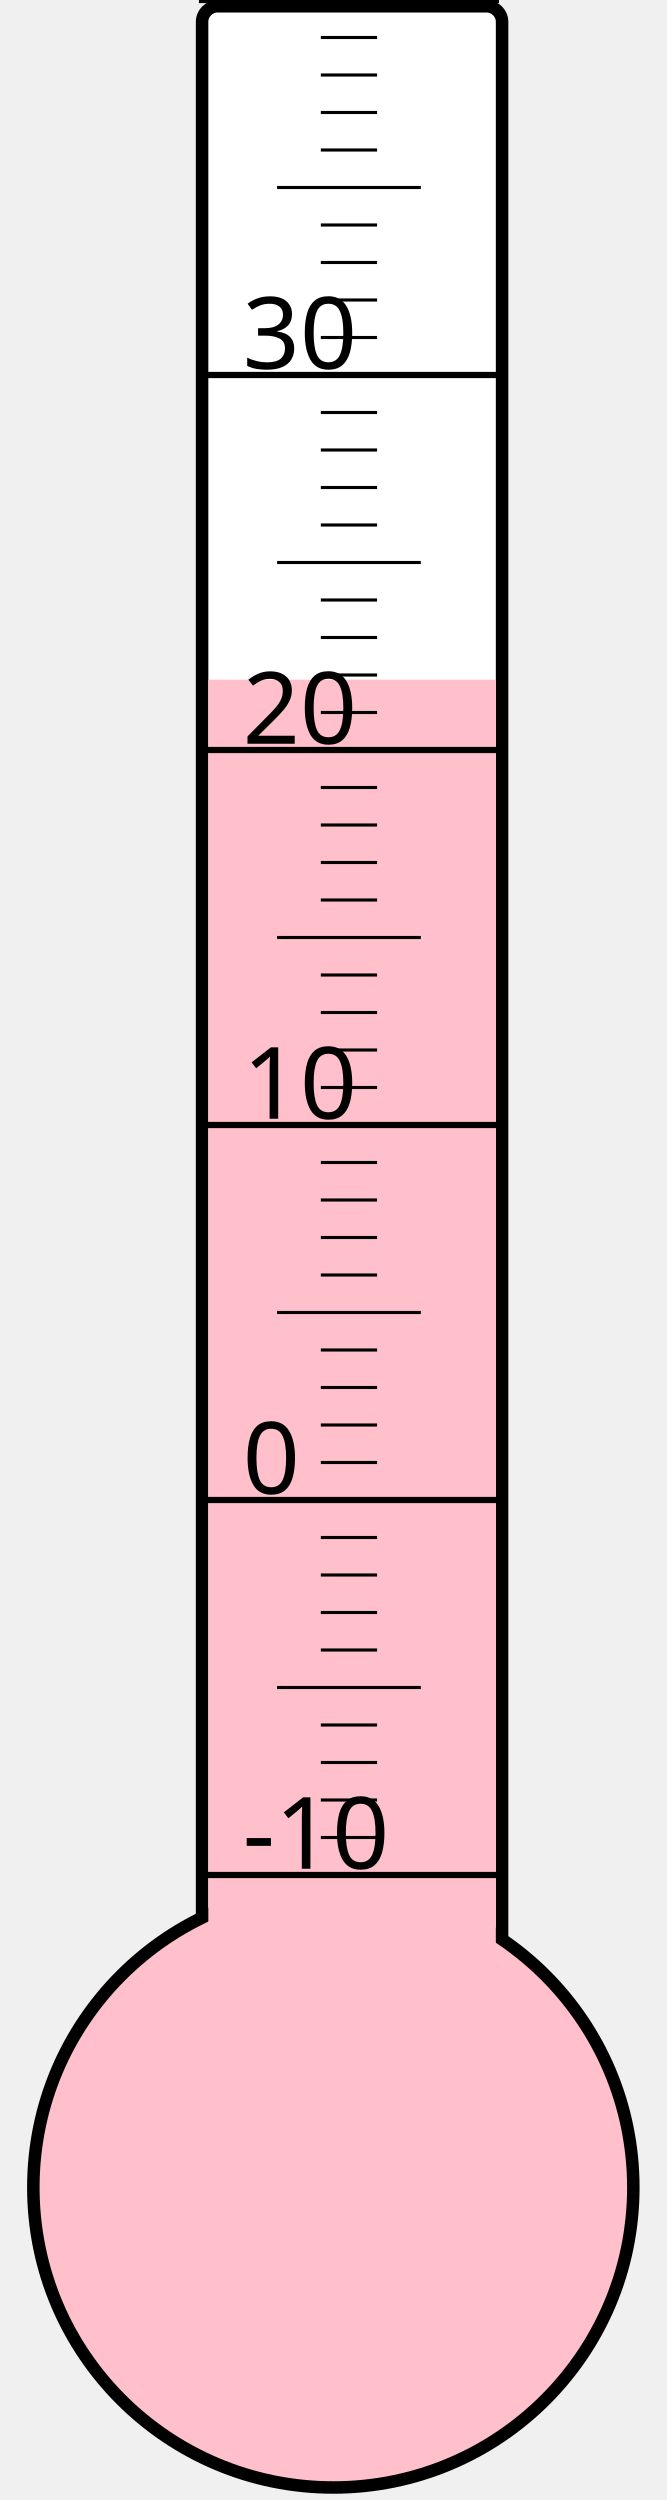
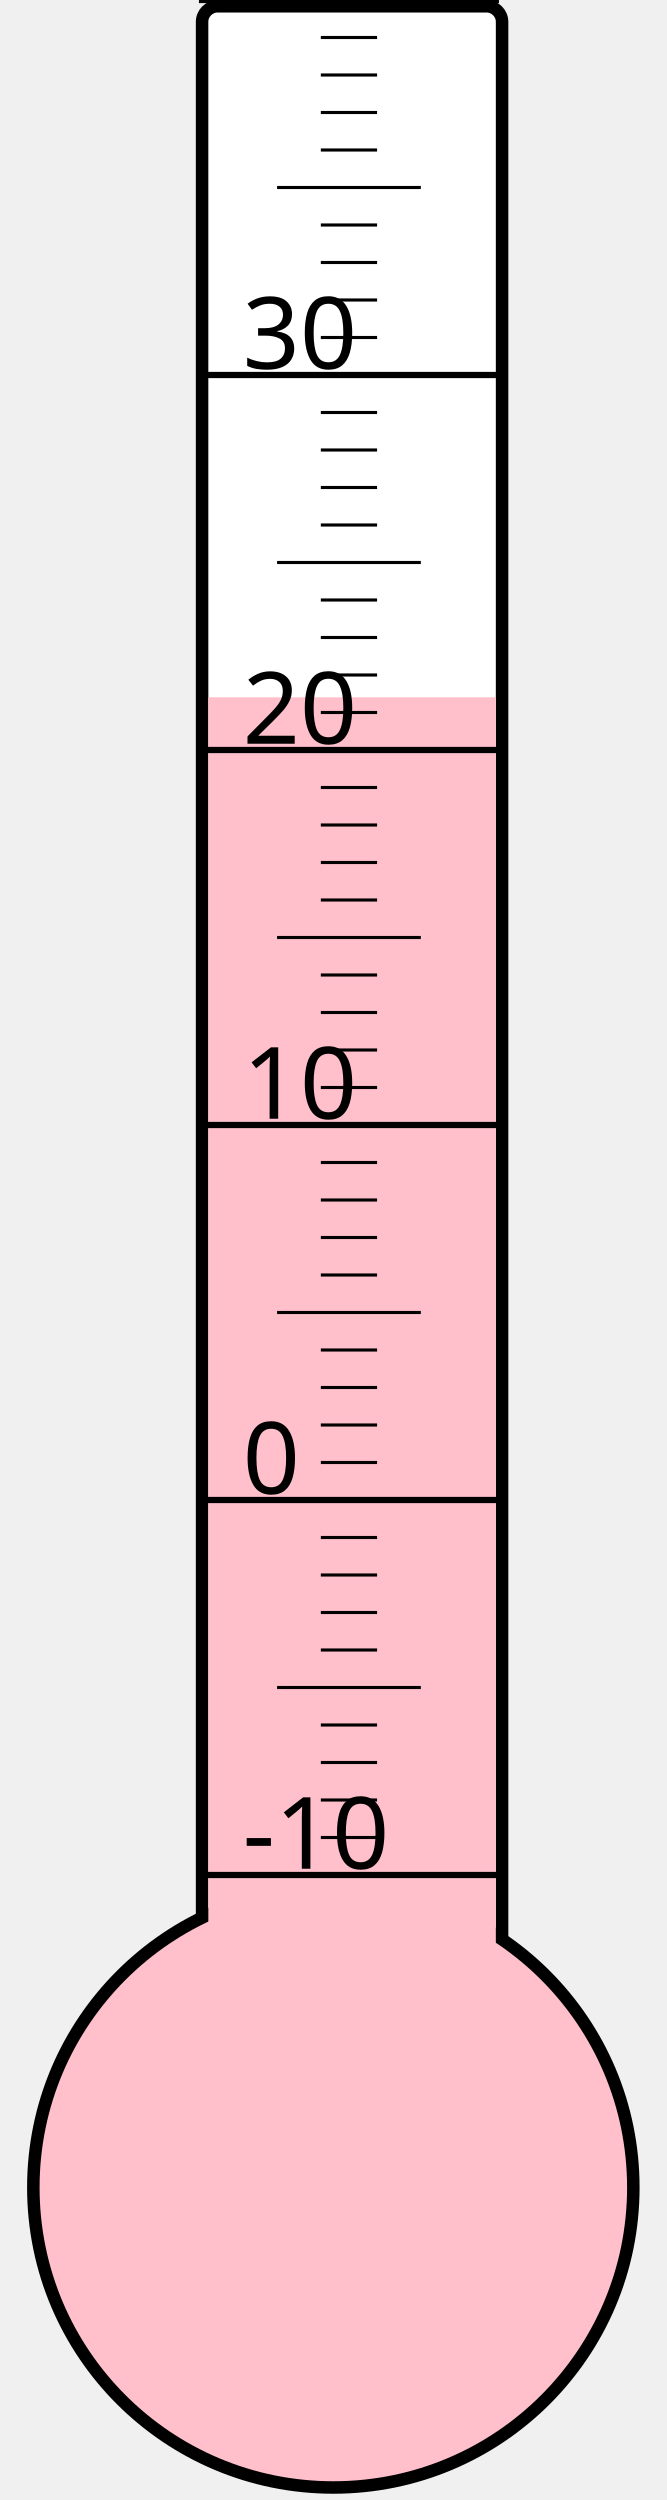
<svg xmlns="http://www.w3.org/2000/svg" width="40px" height="150px" viewBox="0 0 200 800">
  <rect width="200" height="800" x="0" y="0" style="fill: #ffffeb; fill-opacity: 0;" />
  <rect width="96" height="680" x="58" y="2" rx="5" ry="5" style="fill: white; fill-opacity: 1; stroke: black; stroke-width: 4;" />
  <circle cx="100" cy="700" r="96" style="fill: pink; stroke: black; stroke-width: 4;" />
-   <rect width="92" height="482.5" x="60" y="217.5" style="fill: pink; fill-opacity: 1; stroke-width: 0;" />
+   <rect width="92" height="476.875" x="60" y="223.125" style="fill: pink; fill-opacity: 1; stroke-width: 0;" />
  <text x="71" y="598" style="font-family: sans-serif; font-size: 24pt;">-10</text>
  <text x="71" y="478" style="font-family: sans-serif; font-size: 24pt;">0</text>
  <text x="71" y="358" style="font-family: sans-serif; font-size: 24pt;">10</text>
  <text x="71" y="238" style="font-family: sans-serif; font-size: 24pt;">20</text>
  <text x="71" y="118" style="font-family: sans-serif; font-size: 24pt;">30</text>
  <g style="stroke: black;">
    <line x1="57" y1="600" x2="153" y2="600" style="stroke-width: 2;" />
    <line x1="96" y1="588" x2="114" y2="588" style="stroke-width: 1;" />
    <line x1="96" y1="576" x2="114" y2="576" style="stroke-width: 1;" />
    <line x1="96" y1="564" x2="114" y2="564" style="stroke-width: 1;" />
    <line x1="96" y1="552" x2="114" y2="552" style="stroke-width: 1;" />
    <line x1="82" y1="540" x2="128" y2="540" style="stroke-width: 1;" />
    <line x1="96" y1="528" x2="114" y2="528" style="stroke-width: 1;" />
    <line x1="96" y1="516" x2="114" y2="516" style="stroke-width: 1;" />
    <line x1="96" y1="504" x2="114" y2="504" style="stroke-width: 1;" />
    <line x1="96" y1="492" x2="114" y2="492" style="stroke-width: 1;" />
    <line x1="57" y1="480" x2="153" y2="480" style="stroke-width: 2;" />
    <line x1="96" y1="468" x2="114" y2="468" style="stroke-width: 1;" />
    <line x1="96" y1="456" x2="114" y2="456" style="stroke-width: 1;" />
    <line x1="96" y1="444" x2="114" y2="444" style="stroke-width: 1;" />
    <line x1="96" y1="432" x2="114" y2="432" style="stroke-width: 1;" />
    <line x1="82" y1="420" x2="128" y2="420" style="stroke-width: 1;" />
    <line x1="96" y1="408" x2="114" y2="408" style="stroke-width: 1;" />
    <line x1="96" y1="396" x2="114" y2="396" style="stroke-width: 1;" />
    <line x1="96" y1="384" x2="114" y2="384" style="stroke-width: 1;" />
    <line x1="96" y1="372" x2="114" y2="372" style="stroke-width: 1;" />
    <line x1="57" y1="360" x2="153" y2="360" style="stroke-width: 2;" />
    <line x1="96" y1="348" x2="114" y2="348" style="stroke-width: 1;" />
    <line x1="96" y1="336" x2="114" y2="336" style="stroke-width: 1;" />
    <line x1="96" y1="324" x2="114" y2="324" style="stroke-width: 1;" />
    <line x1="96" y1="312" x2="114" y2="312" style="stroke-width: 1;" />
    <line x1="82" y1="300" x2="128" y2="300" style="stroke-width: 1;" />
    <line x1="96" y1="288" x2="114" y2="288" style="stroke-width: 1;" />
    <line x1="96" y1="276" x2="114" y2="276" style="stroke-width: 1;" />
    <line x1="96" y1="264" x2="114" y2="264" style="stroke-width: 1;" />
    <line x1="96" y1="252" x2="114" y2="252" style="stroke-width: 1;" />
    <line x1="57" y1="240" x2="153" y2="240" style="stroke-width: 2;" />
    <line x1="96" y1="228" x2="114" y2="228" style="stroke-width: 1;" />
    <line x1="96" y1="216" x2="114" y2="216" style="stroke-width: 1;" />
    <line x1="96" y1="204" x2="114" y2="204" style="stroke-width: 1;" />
    <line x1="96" y1="192" x2="114" y2="192" style="stroke-width: 1;" />
    <line x1="82" y1="180" x2="128" y2="180" style="stroke-width: 1;" />
    <line x1="96" y1="168" x2="114" y2="168" style="stroke-width: 1;" />
    <line x1="96" y1="156" x2="114" y2="156" style="stroke-width: 1;" />
    <line x1="96" y1="144" x2="114" y2="144" style="stroke-width: 1;" />
    <line x1="96" y1="132" x2="114" y2="132" style="stroke-width: 1;" />
    <line x1="57" y1="120" x2="153" y2="120" style="stroke-width: 2;" />
    <line x1="96" y1="108" x2="114" y2="108" style="stroke-width: 1;" />
    <line x1="96" y1="96" x2="114" y2="96" style="stroke-width: 1;" />
    <line x1="96" y1="84" x2="114" y2="84" style="stroke-width: 1;" />
    <line x1="96" y1="72" x2="114" y2="72" style="stroke-width: 1;" />
    <line x1="82" y1="60" x2="128" y2="60" style="stroke-width: 1;" />
    <line x1="96" y1="48" x2="114" y2="48" style="stroke-width: 1;" />
    <line x1="96" y1="36" x2="114" y2="36" style="stroke-width: 1;" />
    <line x1="96" y1="24" x2="114" y2="24" style="stroke-width: 1;" />
    <line x1="96" y1="12" x2="114" y2="12" style="stroke-width: 1;" />
    <line x1="57" y1="0" x2="153" y2="0" style="stroke-width: 2;" />
  </g>
</svg>
